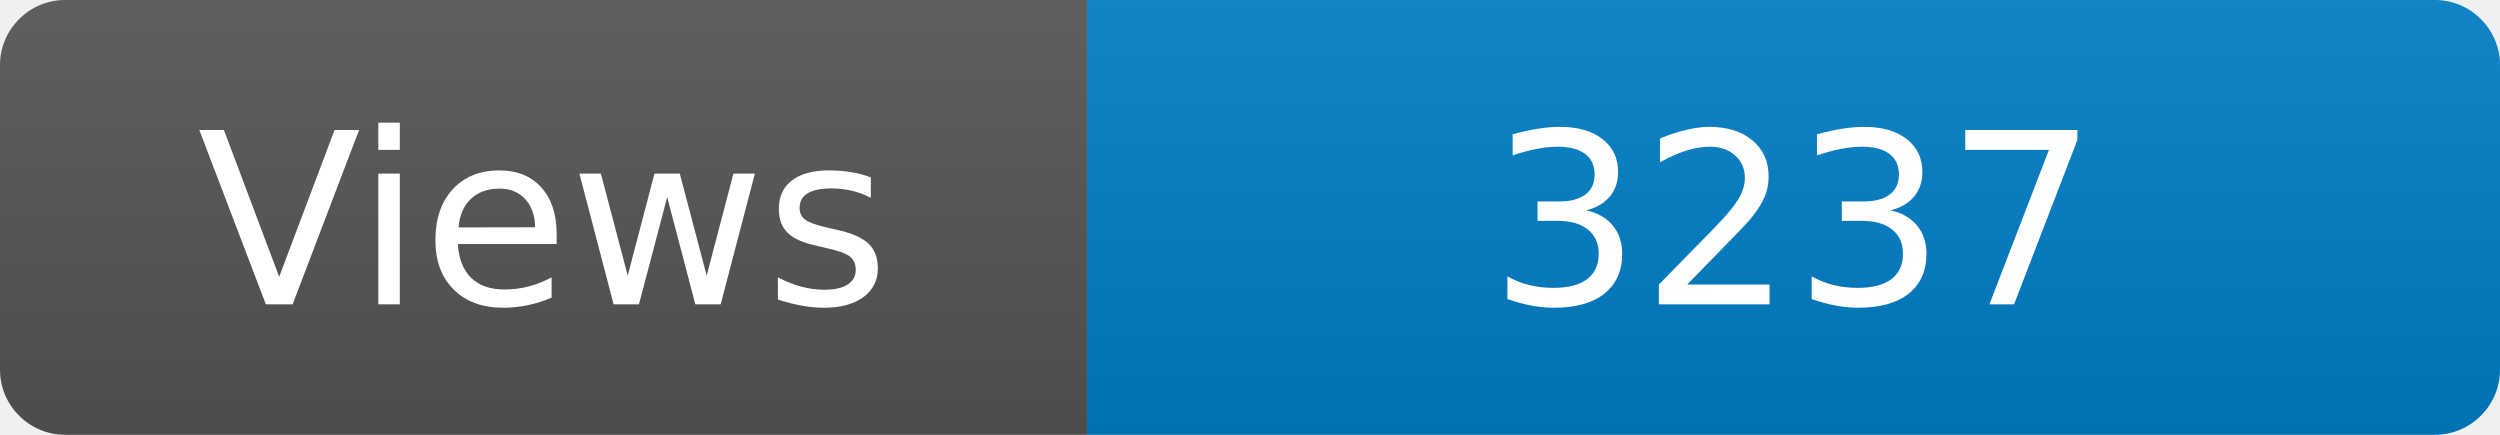
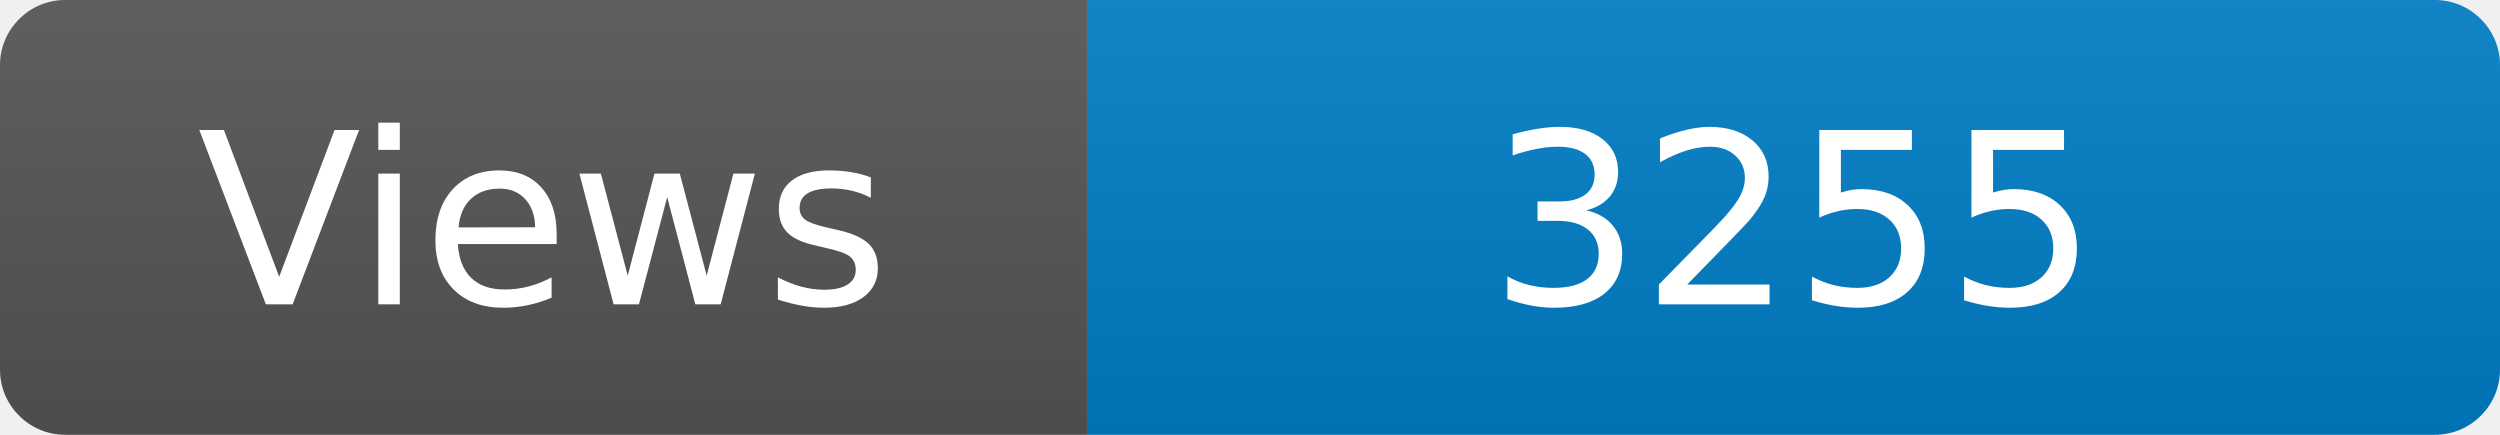
<svg xmlns="http://www.w3.org/2000/svg" width="115" height="20" role="img" aria-label="Maintained?: yes">
  <linearGradient id="s" x2="0" y2="100%">
    <stop offset="0" stop-color="#bbb" stop-opacity=".1" />
    <stop offset="1" stop-opacity=".1" />
  </linearGradient>
  <clipPath id="r">
    <rect width="115" height="20" rx="3" fill="#fff" />
  </clipPath>
  <g clip-path="url(#r)">
    <rect width="50" height="20" fill="#555" />
    <rect x="50" width="160" height="20" fill="#007ec6" />
    <rect width="115" height="20" fill="url(#s)" />
  </g>
  <g fill="#fff" text-anchor="middle" font-family="Verdana,Geneva,DejaVu Sans,sans-serif" font-size="110">
    <text x="250" y="140" transform="scale(.1)" fill="#fff">Views</text>
-     <text x="825" y="140" transform="scale(.1)" fill="#fff">3237</text>
+     <text x="825" y="140" transform="scale(.1)" fill="#fff">3255</text>
  </g>
</svg>
